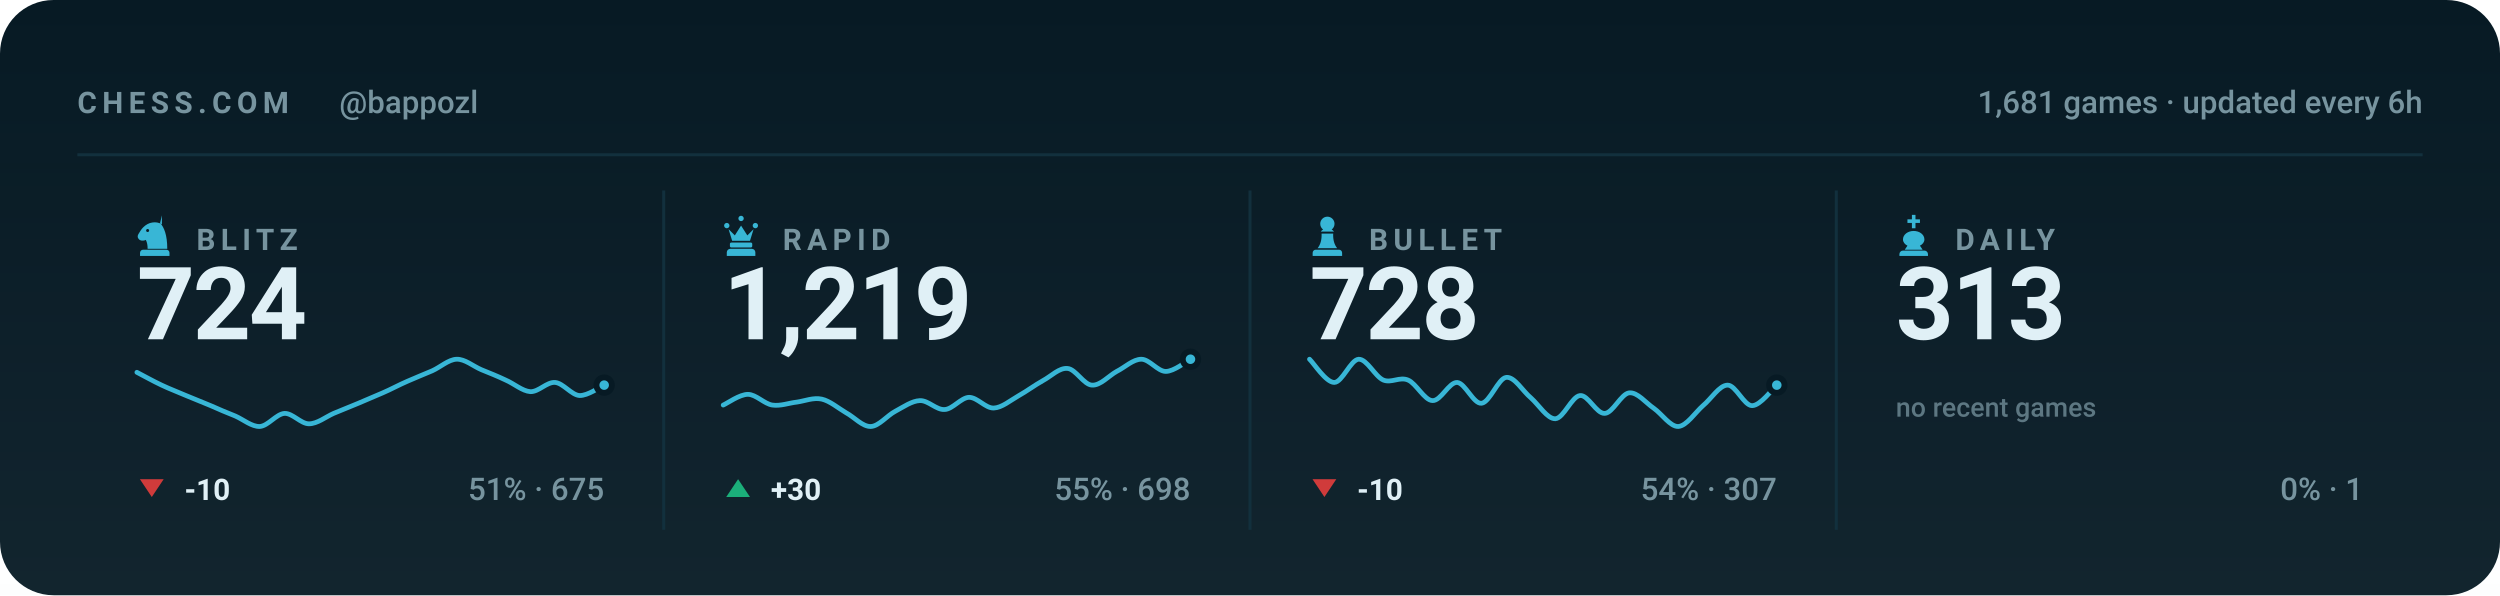
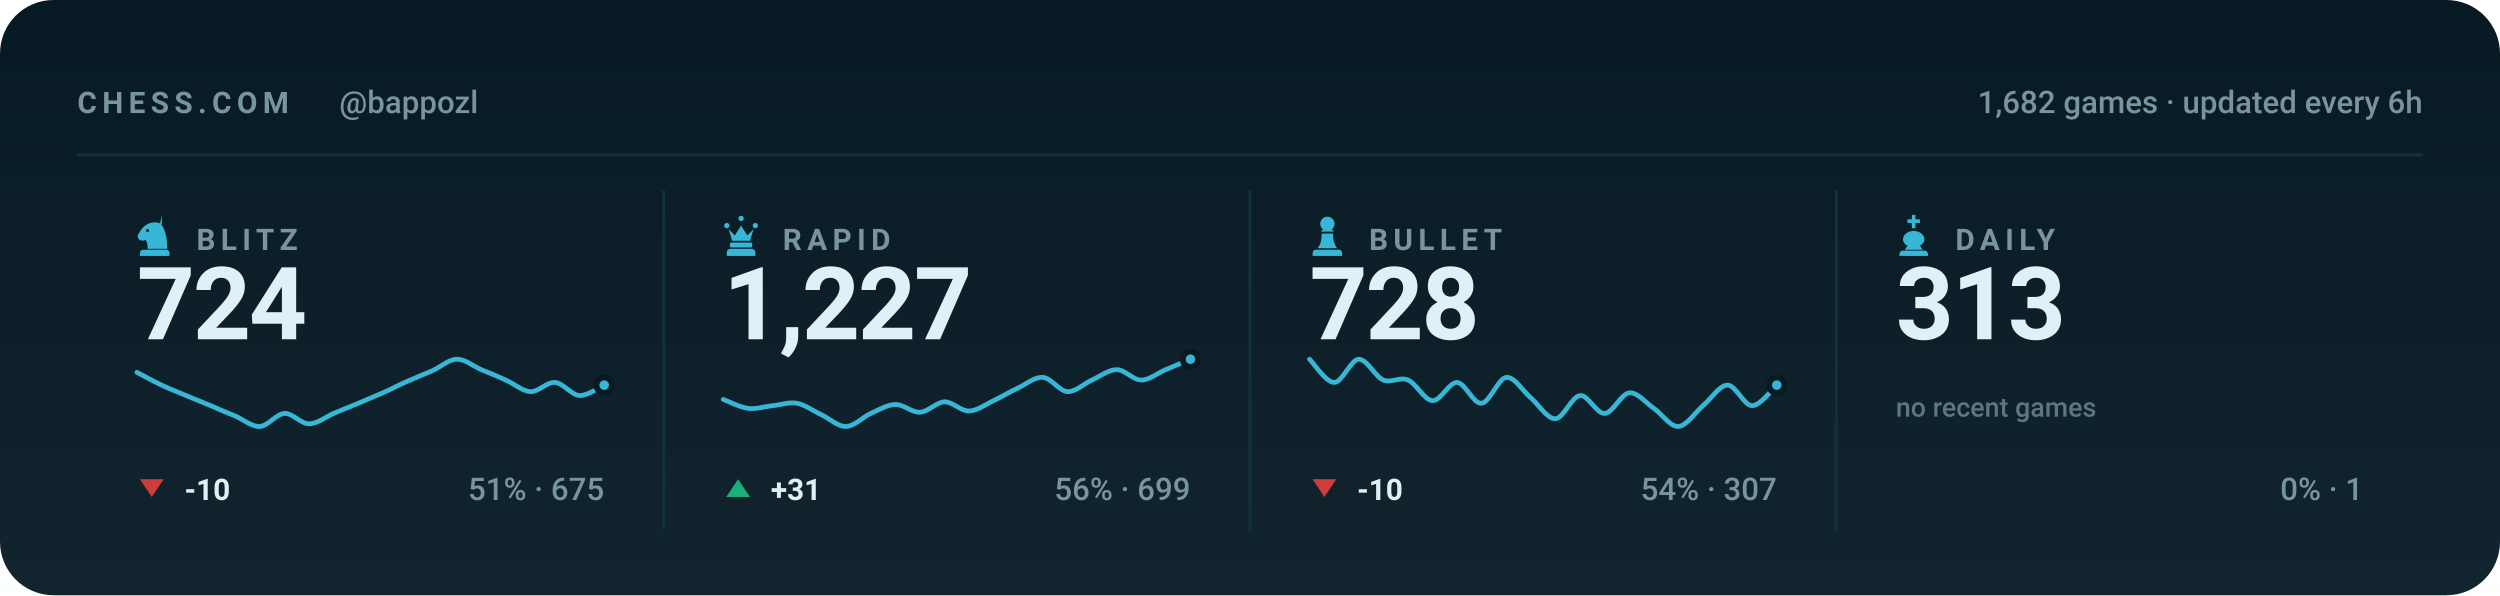
<svg xmlns="http://www.w3.org/2000/svg" viewBox="0 0 840 200" width="840" height="200" role="img" aria-label="Chess.com stats for bappozl across blitz, rapid, bullet and daily">
  <style>svg{font-family:-apple-system,BlinkMacSystemFont,'Segoe UI',Roboto,'Helvetica Neue',Arial,sans-serif}text{fill:#e0f0f6;white-space:pre}.bg{fill:#071a24}.acc{fill:#38b6d6}.win{fill:#1baf7a}.draw{fill:#8b8f96}.loss{fill:#d03b3b}.lbl{font-size:10px;font-weight:600;letter-spacing:.18em;fill:#77949f}.cap{font-size:10.5px;font-weight:500;fill:#77949f}.num{font-family:-apple-system,BlinkMacSystemFont,'Segoe UI',Roboto,'Helvetica Neue',Arial,sans-serif;font-weight:700;letter-spacing:-.02em}.tick{font-size:9px;font-weight:500;fill:#77949f;opacity:.75}.dl{font-size:10px;font-weight:600}.rule{stroke:#12303d;stroke-width:1;fill:none}.grid{stroke:#12303d;stroke-width:1;fill:none;opacity:.7}.ln{fill:none;stroke:#38b6d6;stroke-width:2;stroke-linecap:round;stroke-linejoin:round}.ring{stroke:#071a24;stroke-width:2}.hollow{fill:none;stroke-width:1.5}.sq{fill:#e0f0f6;opacity:.035}</style>
  <rect class="bg" width="840" height="200" rx="18" />
  <defs>
    <linearGradient id="gp" x1="0" y1="0" x2="0" y2="1">
      <stop offset="0" stop-color="#e0f0f6" stop-opacity="0" />
      <stop offset="1" stop-color="#e0f0f6" stop-opacity=".05" />
    </linearGradient>
  </defs>
  <rect width="840" height="200" fill="url(#gp)" />
  <text class="lbl" x="26" y="38">CHESS.COM</text>
  <text class="cap" x="114" y="38">@bappozl</text>
-   <text class="cap" x="814" y="38" text-anchor="end">1,681 games · updated every 6h</text>
+   <text class="cap" x="814" y="38" text-anchor="end">1,682 games · updated every 6h</text>
  <line class="rule" x1="26" y1="52" x2="814" y2="52" />
  <g class="acc" transform="translate(44.5,71.6) scale(0.15)">
    <path fill-rule="evenodd" d="M66 5l-4 17c9 10 16 27 16 58H34c0-8-1-14-4-20-6 3-13 2-16-2-3-3-3-8 0-12 3-5 6-10 10-14 6-6 13-10 21-11 7-1 14 0 21 4zM37.4 39a3.4 3.4 0 1 0-6.8 0 3.4 3.4 0 1 0 6.8 0zM24 82h52c3.9 0 7 3.1 7 7v7H17v-7c0-3.9 3.1-7 7-7z" />
  </g>
  <text class="lbl" x="66" y="84">BLITZ</text>
  <text class="num" x="46" y="114" style="font-size:34px">724</text>
  <path class="ln" style="stroke-width:1.6" d="M46.0 125.1C47.4 125.8 51.5 128.1 54.3 129.4C57.0 130.7 59.8 131.7 62.5 132.9C65.3 134.0 68.0 135.2 70.8 136.3C73.5 137.5 76.3 138.7 79.1 139.8C81.8 141.0 84.6 143.4 87.3 143.3C90.1 143.1 92.8 139.1 95.6 138.9C98.3 138.8 101.1 142.4 103.8 142.4C106.6 142.4 109.4 140.1 112.1 138.9C114.9 137.8 117.6 136.6 120.4 135.5C123.1 134.3 125.9 133.2 128.6 132.0C131.4 130.8 134.1 129.3 136.9 128.1C139.6 126.9 142.4 125.8 145.2 124.6C147.9 123.4 150.7 120.8 153.4 120.7C156.2 120.6 158.9 123.0 161.7 124.2C164.4 125.3 167.2 126.4 169.9 127.7C172.7 128.9 175.5 131.4 178.2 131.6C181.0 131.7 183.7 128.3 186.5 128.5C189.2 128.7 192.0 132.7 194.7 132.9C197.5 133.0 201.6 130.0 203.0 129.4" />
  <circle class="acc ring" cx="203.0" cy="129.4" r="2.6" />
  <path fill="#d03b3b" d="M51 167L55 161H47Z" />
  <text class="dl" x="62" y="168" fill="#d03b3b">-10</text>
  <text class="cap" x="203" y="168" text-anchor="end">51% · 675</text>
  <line class="rule" x1="223.0" y1="64" x2="223.0" y2="178" />
  <g class="acc" transform="translate(241.5,71.6) scale(0.15)">
    <path d="M18 22a6 6 0 1 1 0 12 6 6 0 0 1 0-12zm64 0a6 6 0 1 1 0 12 6 6 0 0 1 0-12zM50 6a6 6 0 1 1 0 12 6 6 0 0 1 0-12zM22 36l8 26h40l8-26-14 14-14-22-14 22zM28 66h44c1.6 0 3 1.3 3 3v5c0 1.6-1.4 3-3 3H28c-1.6 0-3-1.4-3-3v-5c0-1.7 1.4-3 3-3zM26 80h48c4.4 0 8 3.6 8 8v8H18v-8c0-4.4 3.6-8 8-8z" />
  </g>
  <text class="lbl" x="263" y="84">RAPID</text>
-   <text class="num" x="243" y="114" style="font-size:34px">1,219</text>
-   <path class="ln" style="stroke-width:1.6" d="M243.0 136.1C244.4 135.5 248.5 132.5 251.3 132.5C254.0 132.5 256.8 135.7 259.5 136.1C262.3 136.5 265.0 135.4 267.8 135.1C270.5 134.7 273.3 133.5 276.1 134.1C278.8 134.7 281.6 137.1 284.3 138.7C287.1 140.2 289.8 143.4 292.6 143.3C295.3 143.2 298.1 139.6 300.8 138.2C303.6 136.7 306.4 134.7 309.1 134.6C311.9 134.5 314.6 137.8 317.4 137.6C320.1 137.5 322.9 133.6 325.6 133.5C328.4 133.5 331.1 137.2 333.9 137.1C336.6 137.0 339.4 134.6 342.2 133.0C344.9 131.5 347.7 129.4 350.4 127.9C353.2 126.4 355.9 123.5 358.7 123.8C361.4 124.0 364.2 129.3 366.9 129.4C369.7 129.6 372.5 126.3 375.2 124.8C378.0 123.4 380.7 120.7 383.5 120.7C386.2 120.7 389.0 124.8 391.7 124.8C394.5 124.8 398.6 121.4 400.0 120.7" />
+   <text class="num" x="243" y="114" style="font-size:34px">1,227</text>
+   <path class="ln" style="stroke-width:1.6" d="M243.0 134.2C244.4 134.7 248.5 136.8 251.3 137.2C254.0 137.6 256.8 136.6 259.5 136.3C262.3 136.1 265.0 135.0 267.8 135.5C270.5 136.0 273.3 138.1 276.1 139.4C278.8 140.7 281.6 143.4 284.3 143.3C287.1 143.2 289.8 140.2 292.6 138.9C295.3 137.7 298.1 136.0 300.8 135.9C303.6 135.8 306.4 138.7 309.1 138.5C311.9 138.4 314.6 135.1 317.4 135.0C320.1 135.0 322.9 138.2 325.6 138.1C328.4 138.0 331.1 135.9 333.9 134.6C336.6 133.3 339.4 131.6 342.2 130.3C344.9 129.0 347.7 126.6 350.4 126.8C353.2 127.0 355.9 131.4 358.7 131.6C361.4 131.7 364.2 128.9 366.9 127.7C369.7 126.4 372.5 124.2 375.2 124.2C378.0 124.2 380.7 127.7 383.5 127.7C386.2 127.7 389.0 125.3 391.7 124.2C394.5 123.0 398.6 121.3 400.0 120.7" />
  <circle class="acc ring" cx="400.0" cy="120.7" r="2.6" />
  <path fill="#1baf7a" d="M248 161L252 167H244Z" />
-   <text class="dl" x="259" y="168" fill="#1baf7a">+30</text>
-   <text class="cap" x="400" y="168" text-anchor="end">55% · 698</text>
+   <text class="dl" x="259" y="168" fill="#1baf7a">+31</text>
+   <text class="cap" x="400" y="168" text-anchor="end">56% · 699</text>
  <line class="rule" x1="420.0" y1="64" x2="420.0" y2="178" />
  <g class="acc" transform="translate(438.5,71.6) scale(0.15)">
    <path d="M50 8c-8.8 0-16 7.2-16 16 0 5.2 2.5 9.9 6.4 12.8-2.1 1.2-3.9 2.8-5.3 4.7h29.8c-1.4-1.9-3.2-3.5-5.3-4.7C63.5 33.9 66 29.2 66 24c0-8.8-7.2-16-16-16zM37 46c.6 13.6-2.4 24.5-9 32.7h44c-6.6-8.2-9.6-19.1-9-32.7H37zM24 82h52c3.9 0 7 3.1 7 7v7H17v-7c0-3.9 3.1-7 7-7z" />
  </g>
  <text class="lbl" x="460" y="84">BULLET</text>
  <text class="num" x="440" y="114" style="font-size:34px">728</text>
  <path class="ln" style="stroke-width:1.6" d="M440.0 120.7C441.4 122.0 445.5 128.5 448.3 128.5C451.0 128.5 453.8 120.9 456.5 120.7C459.3 120.6 462.0 126.5 464.8 127.7C467.5 128.8 470.3 126.5 473.1 127.7C475.8 128.8 478.6 134.5 481.3 134.6C484.1 134.8 486.8 128.4 489.6 128.5C492.3 128.7 495.1 135.8 497.8 135.5C500.6 135.2 503.4 127.1 506.1 126.8C508.9 126.5 511.6 131.4 514.4 133.7C517.1 136.1 519.9 140.8 522.6 140.7C525.4 140.5 528.1 133.2 530.9 132.9C533.6 132.6 536.4 139.1 539.2 138.9C541.9 138.8 544.7 132.3 547.4 132.0C550.2 131.7 552.9 135.3 555.7 137.2C558.4 139.1 561.2 143.4 563.9 143.3C566.7 143.1 569.5 138.7 572.2 136.3C575.0 134.0 577.7 129.4 580.5 129.4C583.2 129.4 586.0 136.3 588.7 136.3C591.5 136.3 595.6 130.6 597.0 129.4" />
  <circle class="acc ring" cx="597.0" cy="129.4" r="2.6" />
  <path fill="#d03b3b" d="M445 167L449 161H441Z" />
  <text class="dl" x="456" y="168" fill="#d03b3b">-10</text>
  <text class="cap" x="597" y="168" text-anchor="end">54% · 307</text>
  <line class="rule" x1="617.0" y1="64" x2="617.0" y2="178" />
  <g class="acc" transform="translate(635.5,71.6) scale(0.15)">
    <path d="M46 4h8v10h10v8H54v12h-8V22H36v-8h10V4zM50 40c-13 0-24 8-24 19 0 6 4 11 10 14l-6 9h40l-6-9c6-3 10-8 10-14 0-11-11-19-24-19zM26 84h48c4.4 0 8 3.6 8 8v4H18v-4c0-4.4 3.6-8 8-8z" />
  </g>
  <text class="lbl" x="657" y="84">DAILY</text>
  <text class="num" x="637" y="114" style="font-size:34px">313</text>
  <text class="tick" x="637" y="140">no recent games</text>
  <text class="cap" x="794" y="168" text-anchor="end">0% · 1</text>
</svg>
